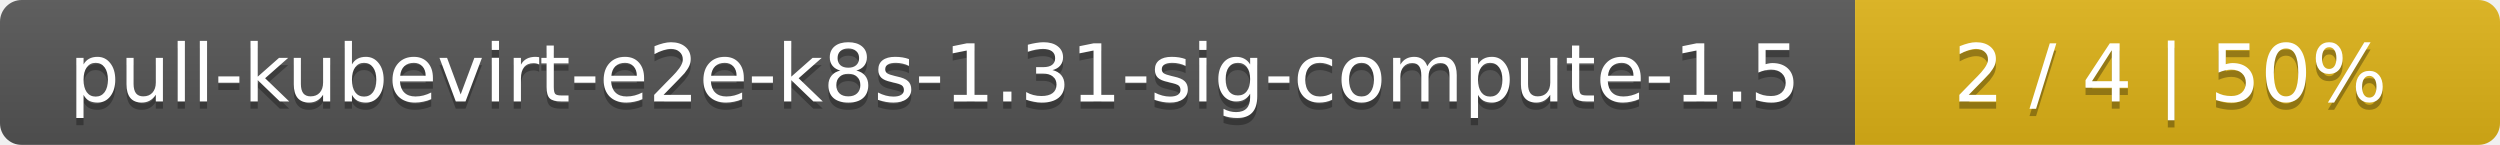
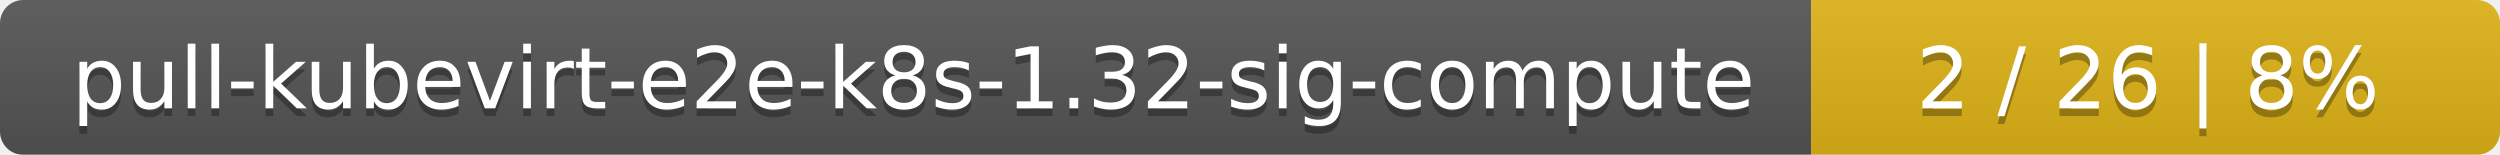
- <svg xmlns="http://www.w3.org/2000/svg" width="345" height="20">
+ <svg xmlns="http://www.w3.org/2000/svg" width="323" height="20">
  <linearGradient id="smooth" x2="0" y2="100%">
    <stop offset="0" stop-color="#bbb" stop-opacity=".1" />
    <stop offset="1" stop-opacity=".1" />
  </linearGradient>
  <mask id="round">
-     <rect width="345" height="20" rx="3" fill="#fff" />
+     <rect width="323" height="20" rx="3" fill="#fff" />
  </mask>
  <g mask="url(#round)">
-     <rect width="256" height="20" fill="#555" />
-     <rect x="256" width="89" height="20" fill="#dfb317" />
-     <rect width="345" height="20" fill="url(#smooth)" />
+     <rect width="234" height="20" fill="#555" />
+     <rect x="234" width="89" height="20" fill="#dfb317" />
+     <rect width="323" height="20" fill="url(#smooth)" />
  </g>
  <g fill="#fff" text-anchor="middle" font-family="DejaVu Sans,Verdana,Geneva,sans-serif" font-size="11">
-     <text x="129" y="15" fill="#010101" fill-opacity=".3">pull-kubevirt-e2e-k8s-1.31-sig-compute-1.5</text>
-     <text x="129" y="14">pull-kubevirt-e2e-k8s-1.31-sig-compute-1.5</text>
-     <text x="299.5" y="15" fill="#010101" fill-opacity=".3">2 / 4    |    50%</text>
-     <text x="299.5" y="14">2 / 4    |    50%</text>
+     <text x="118" y="15" fill="#010101" fill-opacity=".3">pull-kubevirt-e2e-k8s-1.32-sig-compute</text>
+     <text x="118" y="14">pull-kubevirt-e2e-k8s-1.32-sig-compute</text>
+     <text x="277.5" y="15" fill="#010101" fill-opacity=".3">2 / 26    |    8%</text>
+     <text x="277.5" y="14">2 / 26    |    8%</text>
  </g>
</svg>
